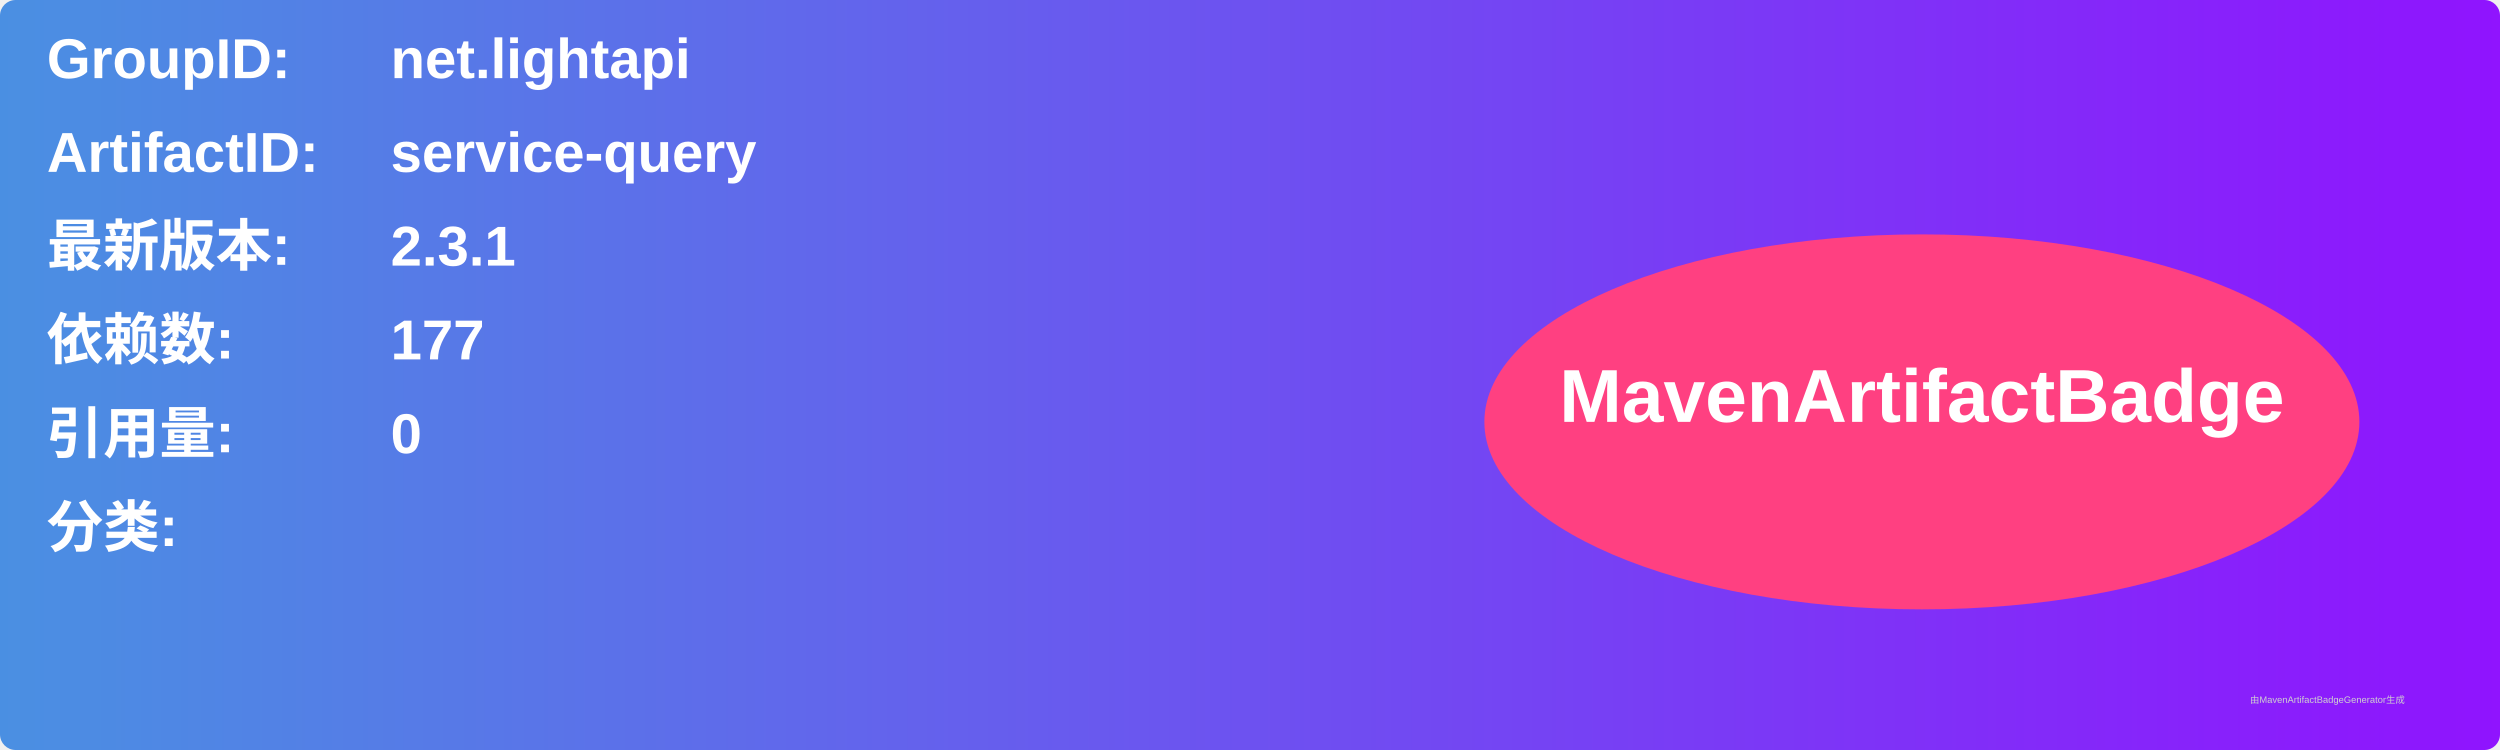
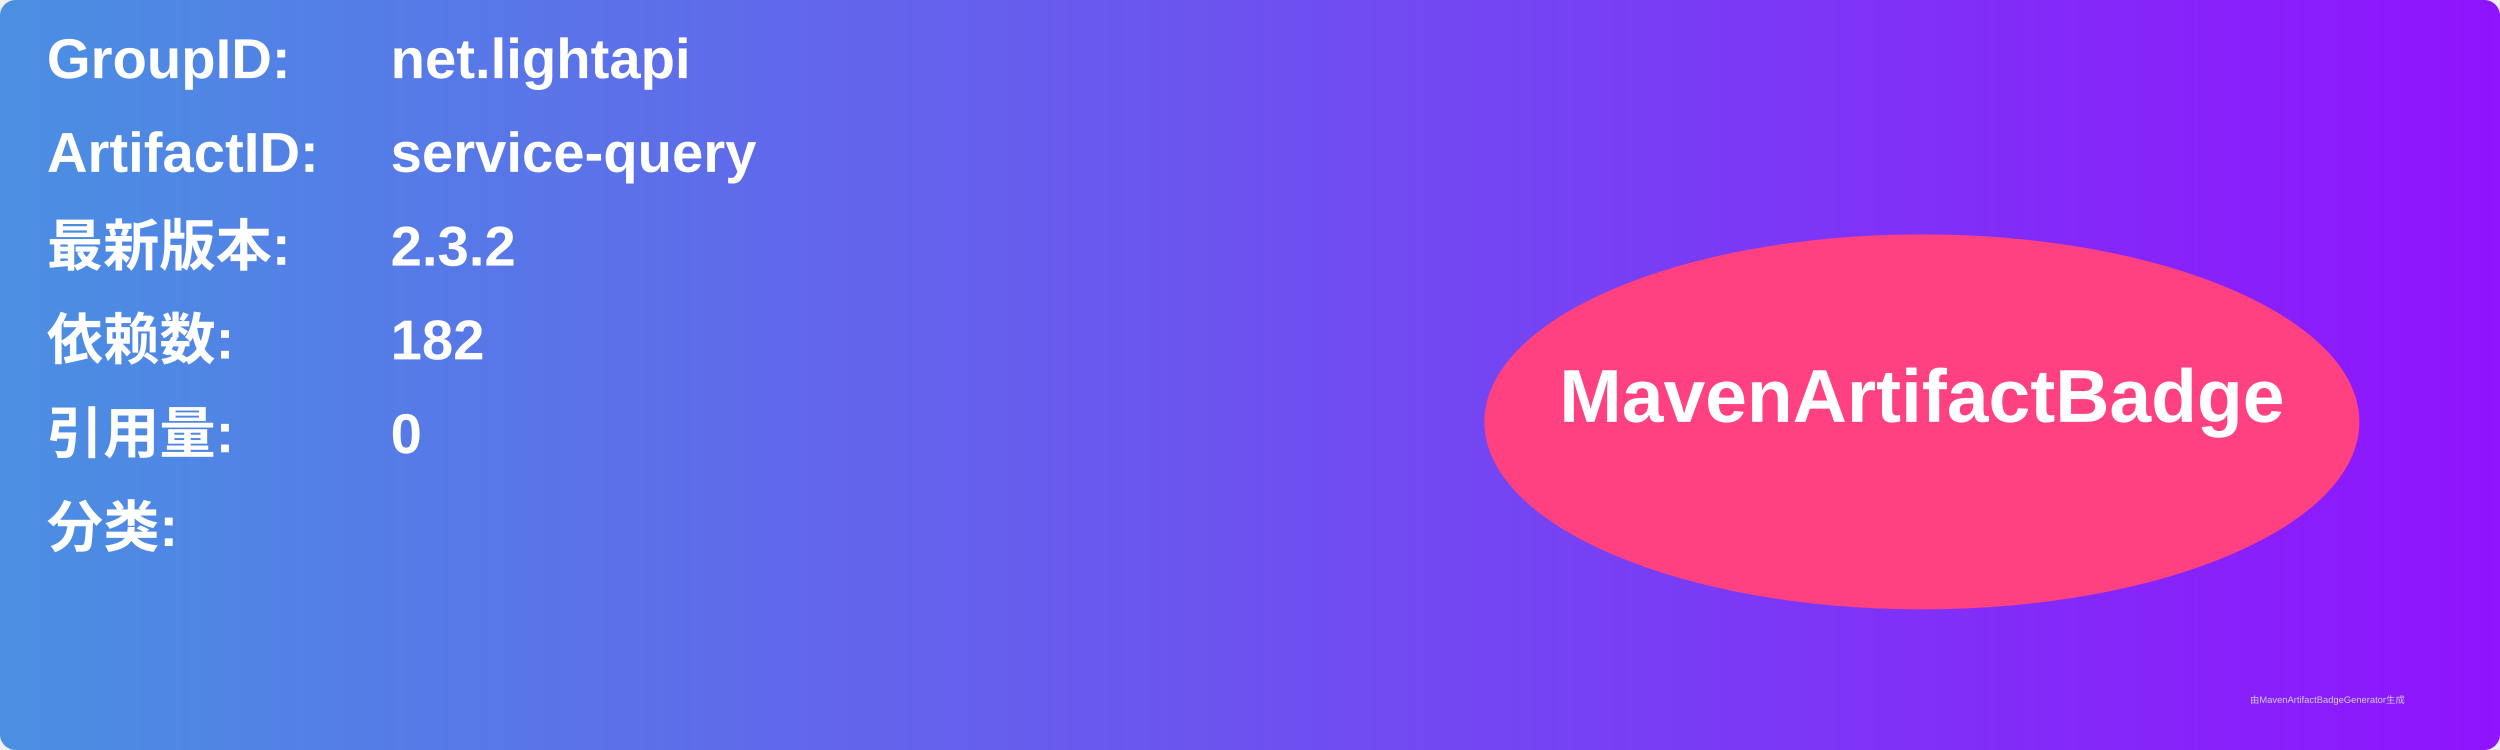
<svg xmlns="http://www.w3.org/2000/svg" width="800" height="240" viewBox="0 0 800 240">
  <linearGradient id="grad" x1="0%" y1="0%" x2="100%" y2="0%">
    <stop offset="0%" stop-color="#4a90e2" />
    <stop offset="100%" stop-color="#9013fe" />
  </linearGradient>
  <rect width="100%" height="100%" rx="5" ry="5" fill="url(#grad)" />
  <g transform="translate(15, 15)">
    <text x="0" y="10" font-family="Arial" font-size="18" fill="white" font-weight="bold" width="260">GroupID:</text>
    <text x="110" y="10" font-family="Arial" font-size="18" fill="white" font-weight="bold" width="460">net.lightapi</text>
    <text x="0" y="40" font-family="Arial" font-size="18" fill="white" font-weight="bold" width="260">ArtifactID:</text>
    <text x="110" y="40" font-family="Arial" font-size="18" fill="white" font-weight="bold" width="460">service-query</text>
    <text x="0" y="70" font-family="Arial" font-size="18" fill="white" font-weight="bold">最新版本:</text>
    <text x="110" y="70" font-family="Arial" font-size="18" fill="white" font-weight="bold">
-       <tspan font-weight="bold">2.3.1</tspan>
+       <tspan font-weight="bold">2.3.2</tspan>
    </text>
    <text x="0" y="100" font-family="Arial" font-size="18" fill="white" font-weight="bold">依赖数: </text>
    <text x="110" y="100" font-family="Arial" font-size="18" fill="white">
-       <tspan font-weight="bold">177</tspan>
+       <tspan font-weight="bold">182</tspan>
    </text>
    <text x="0" y="130" font-family="Arial" font-size="18" fill="white" font-weight="bold">引用量: </text>
    <text x="110" y="130" font-family="Arial" font-size="18" fill="white">
      <tspan font-weight="bold">0</tspan>
    </text>
    <text x="0" y="160" font-family="Arial" font-size="18" fill="white" font-weight="bold">分类:</text>
    <text x="10" y="190" font-family="Arial" font-size="10" fill="white">
      <tspan font-weight="bold" />
    </text>
    <ellipse cx="600" cy="120" rx="140" ry="60" fill="#ff4081" />
    <text x="600" y="120" text-anchor="middle" font-family="Arial" font-size="24" fill="white" font-weight="bold">MavenArtifactBadge</text>
  </g>
  <text x="720" y="225" font-family="Arial" font-size="3" fill="#d0d0d0">由MavenArtifactBadgeGenerator生成</text>
</svg>
